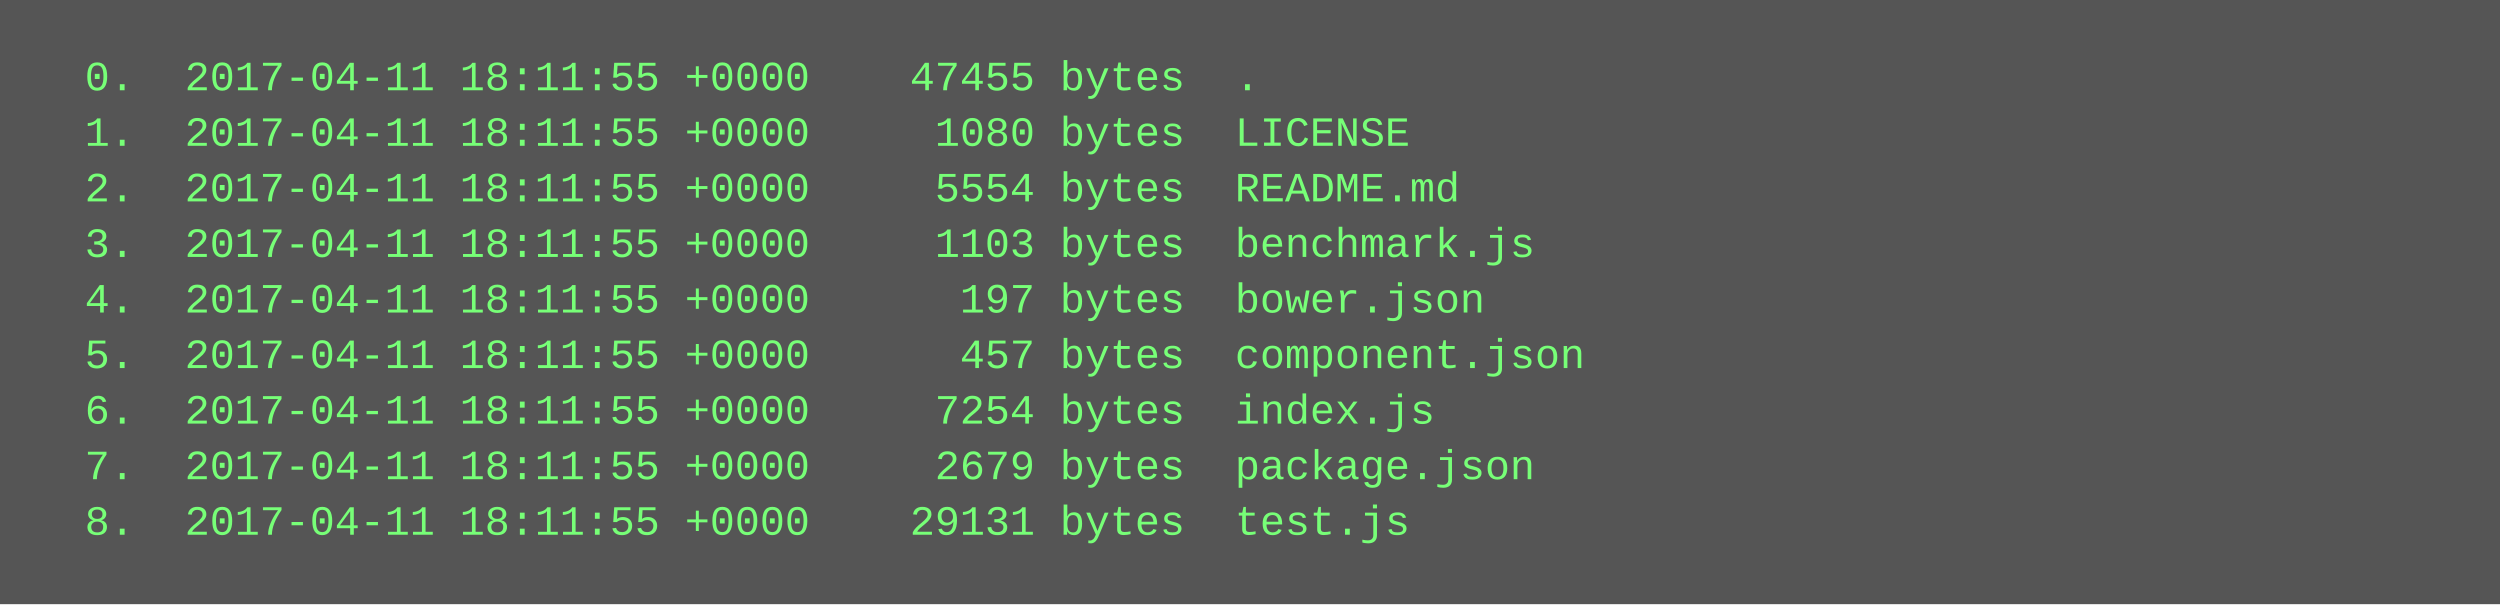
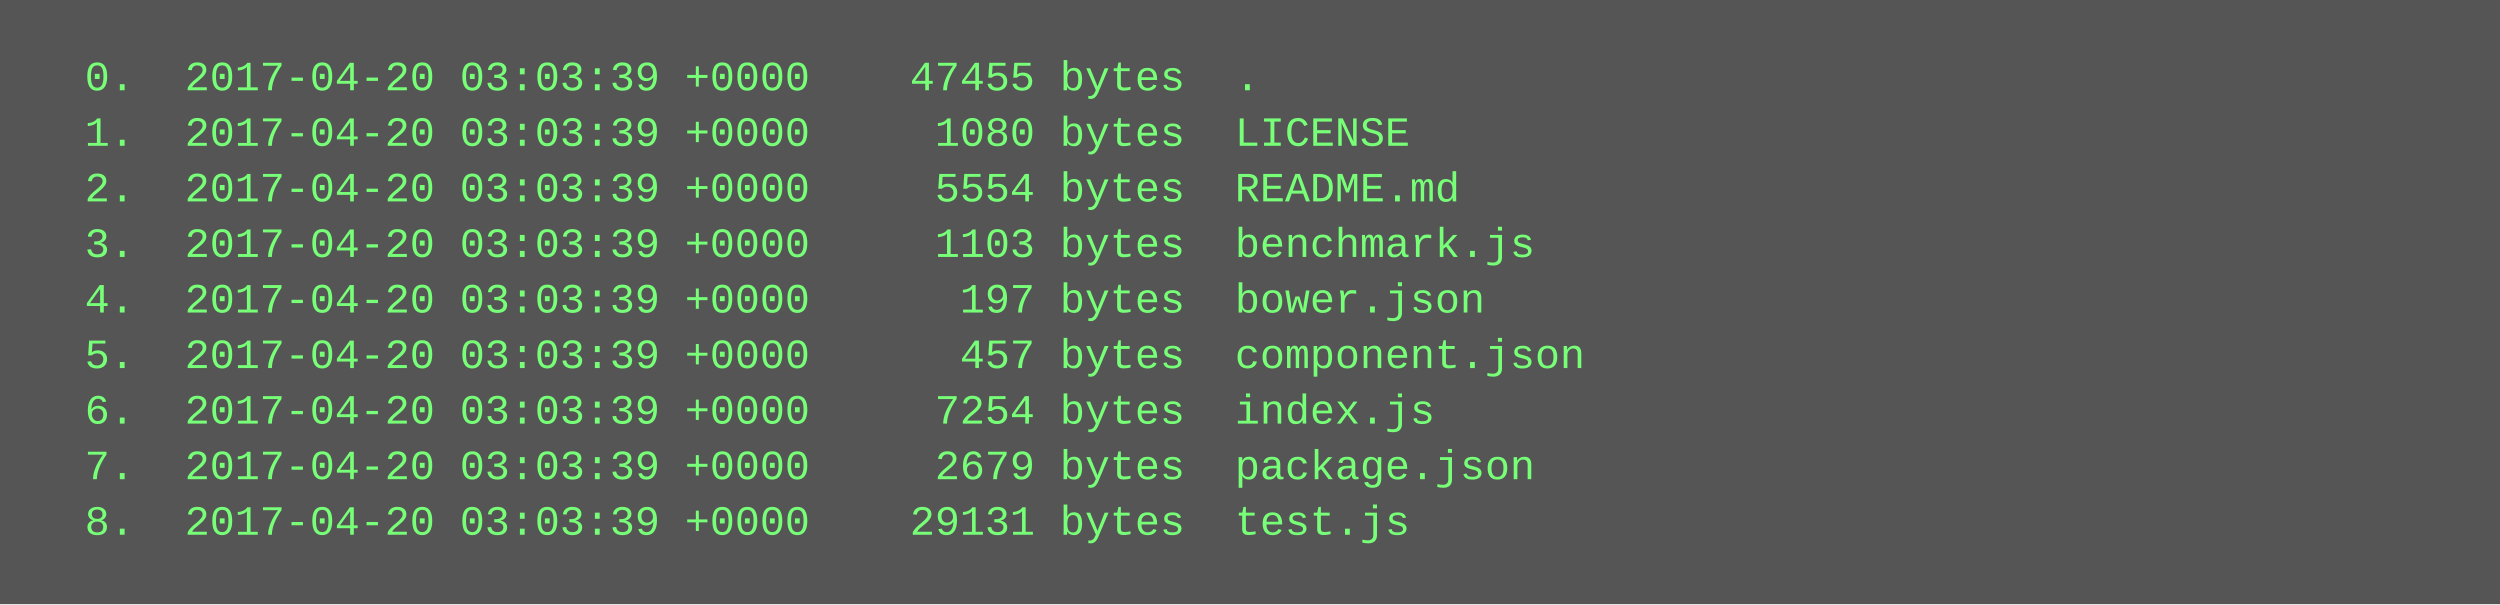
<svg xmlns="http://www.w3.org/2000/svg" height="174" width="720">
  <rect height="174" fill="#555" width="720" />
  <text fill="#7f7" font-family="Courier New" font-size="12" xml:space="preserve">
-     <tspan x="10" y="26">  0.  2017-04-11 18:11:55 +0000    47455 bytes  .</tspan>
-     <tspan x="10" y="42">  1.  2017-04-11 18:11:55 +0000     1080 bytes  LICENSE</tspan>
-     <tspan x="10" y="58">  2.  2017-04-11 18:11:55 +0000     5554 bytes  README.md</tspan>
-     <tspan x="10" y="74">  3.  2017-04-11 18:11:55 +0000     1103 bytes  benchmark.js</tspan>
-     <tspan x="10" y="90">  4.  2017-04-11 18:11:55 +0000      197 bytes  bower.json</tspan>
-     <tspan x="10" y="106">  5.  2017-04-11 18:11:55 +0000      457 bytes  component.json</tspan>
-     <tspan x="10" y="122">  6.  2017-04-11 18:11:55 +0000     7254 bytes  index.js</tspan>
-     <tspan x="10" y="138">  7.  2017-04-11 18:11:55 +0000     2679 bytes  package.json</tspan>
-     <tspan x="10" y="154">  8.  2017-04-11 18:11:55 +0000    29131 bytes  test.js</tspan>
+     <tspan x="10" y="26">  0.  2017-04-20 03:03:39 +0000    47455 bytes  .</tspan>
+     <tspan x="10" y="42">  1.  2017-04-20 03:03:39 +0000     1080 bytes  LICENSE</tspan>
+     <tspan x="10" y="58">  2.  2017-04-20 03:03:39 +0000     5554 bytes  README.md</tspan>
+     <tspan x="10" y="74">  3.  2017-04-20 03:03:39 +0000     1103 bytes  benchmark.js</tspan>
+     <tspan x="10" y="90">  4.  2017-04-20 03:03:39 +0000      197 bytes  bower.json</tspan>
+     <tspan x="10" y="106">  5.  2017-04-20 03:03:39 +0000      457 bytes  component.json</tspan>
+     <tspan x="10" y="122">  6.  2017-04-20 03:03:39 +0000     7254 bytes  index.js</tspan>
+     <tspan x="10" y="138">  7.  2017-04-20 03:03:39 +0000     2679 bytes  package.json</tspan>
+     <tspan x="10" y="154">  8.  2017-04-20 03:03:39 +0000    29131 bytes  test.js</tspan>
  </text>
</svg>
